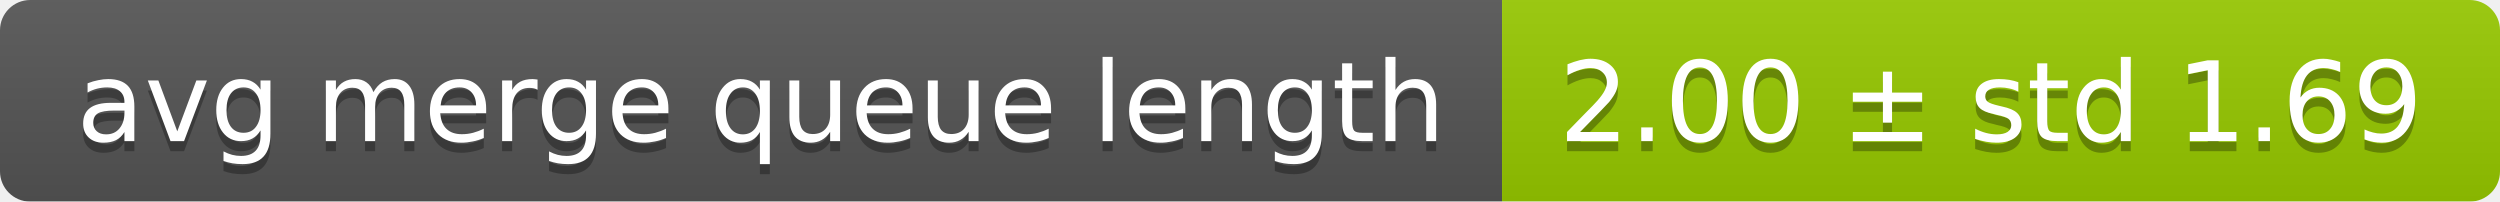
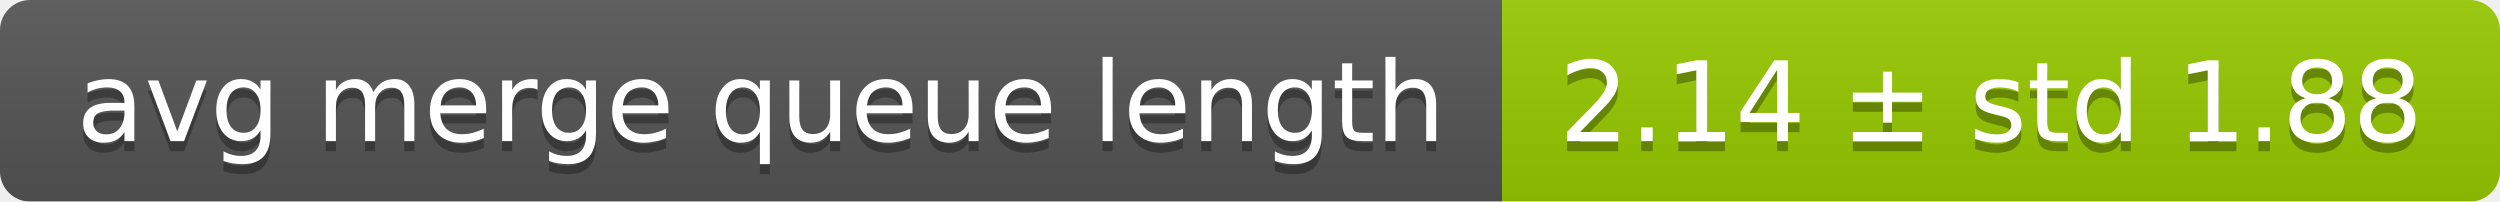
<svg xmlns="http://www.w3.org/2000/svg" width="248" height="20">
  <linearGradient id="smooth" x2="0" y2="100%">
    <stop offset="0" stop-color="#bbb" stop-opacity=".1" />
    <stop offset="1" stop-opacity=".1" />
  </linearGradient>
  <mask id="round">
    <rect width="248" height="20" rx="3" fill="#fff" />
  </mask>
  <g mask="url(#round)">
    <rect width="149" height="20" fill="#555" />
    <rect x="149" width="99" height="20" fill="#97ca00" />
    <rect width="248" height="20" fill="url(#smooth)" />
  </g>
  <g fill="#fff" text-anchor="middle" font-family="DejaVu Sans,Verdana,Geneva,sans-serif" font-size="11">
    <text x="75.5" y="15" fill="#010101" fill-opacity=".3">avg merge queue length</text>
    <text x="75.5" y="14">avg merge queue length</text>
-     <text x="197.5" y="15" fill="#010101" fill-opacity=".3">2.00 ± std 1.69</text>
-     <text x="197.5" y="14">2.00 ± std 1.69</text>
+     <text x="197.5" y="15" fill="#010101" fill-opacity=".3">2.14 ± std 1.88</text>
+     <text x="197.5" y="14">2.14 ± std 1.88</text>
  </g>
</svg>
